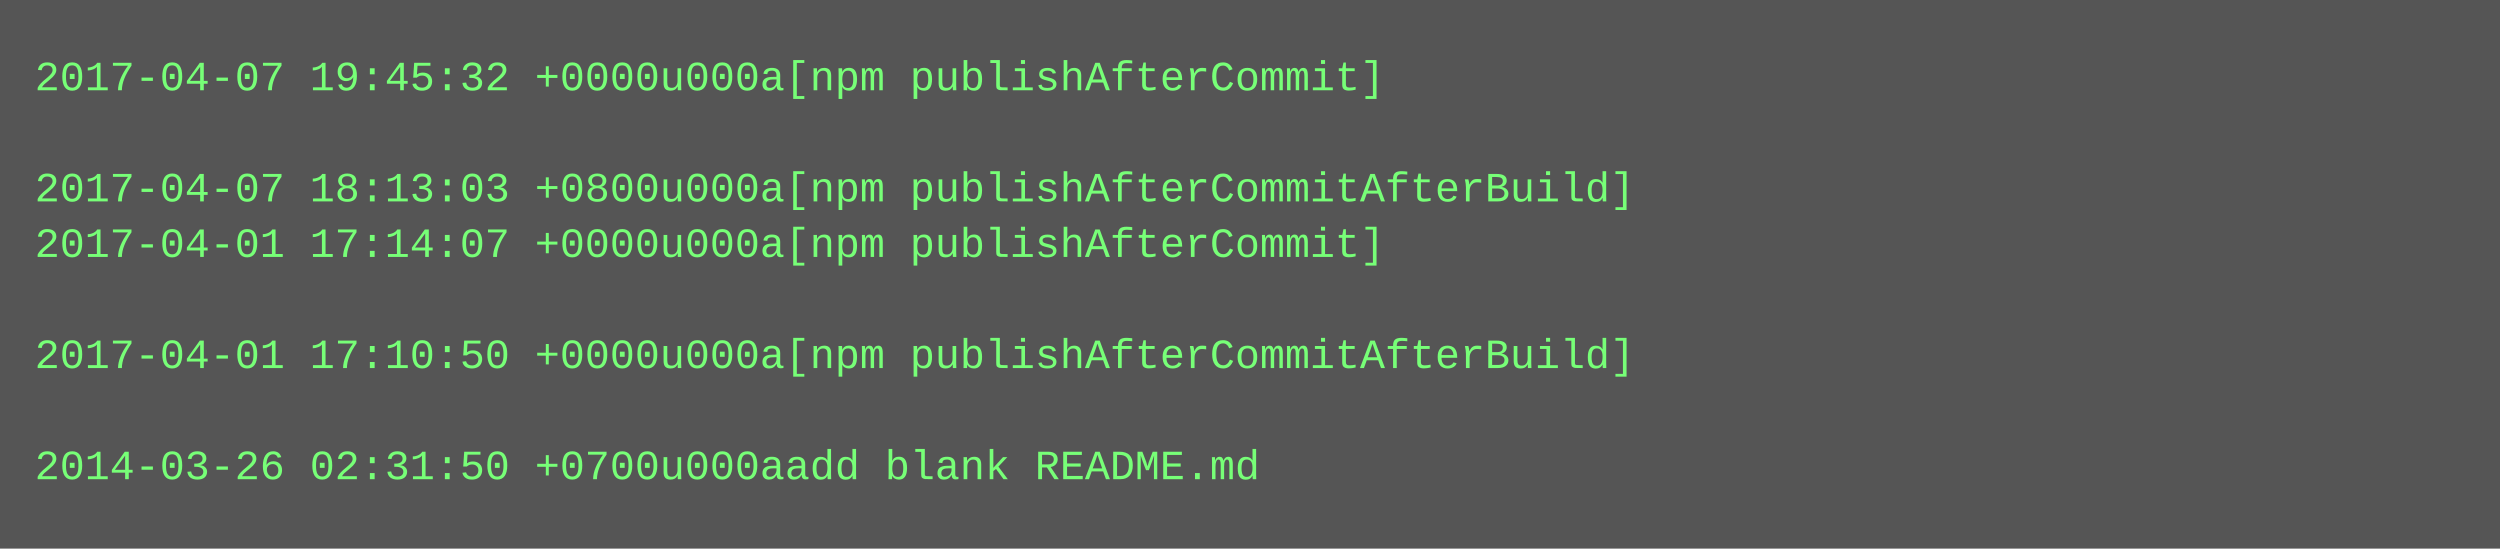
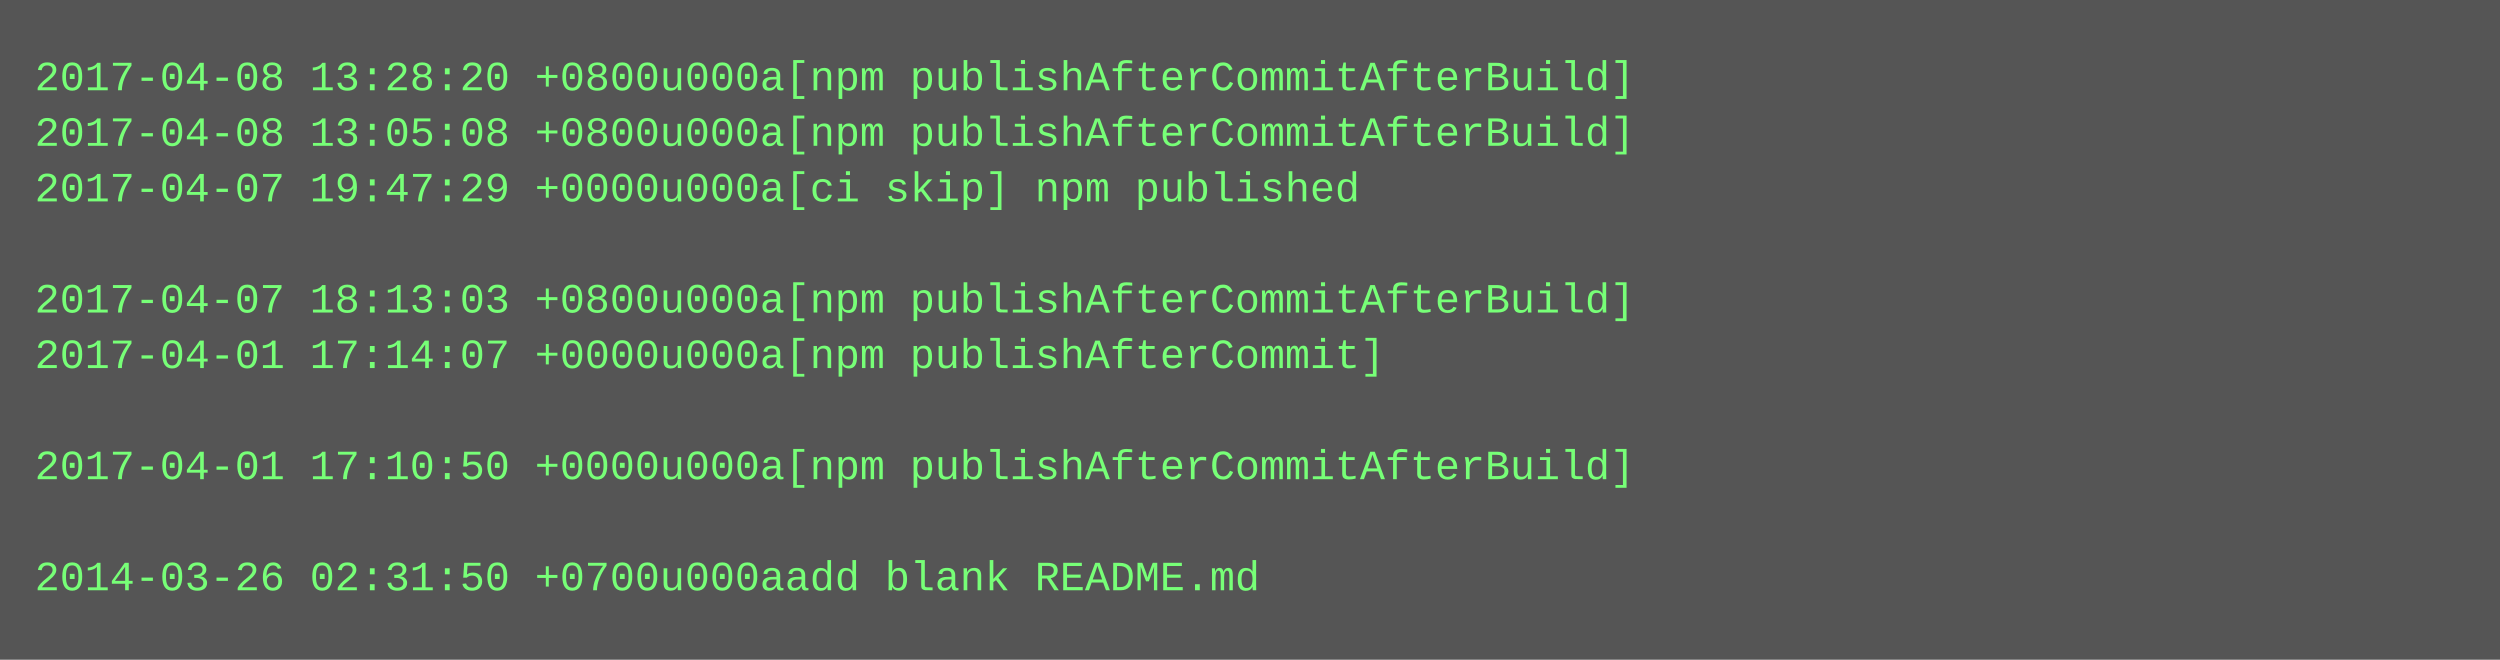
- <svg xmlns="http://www.w3.org/2000/svg" height="158" width="720">
-   <rect height="158" fill="#555" width="720" />
+ <svg xmlns="http://www.w3.org/2000/svg" height="190" width="720">
+   <rect height="190" fill="#555" width="720" />
  <text fill="#7f7" font-family="Courier New" font-size="12" xml:space="preserve">
-     <tspan x="10" y="26">2017-04-07 19:45:32 +0000u000a[npm publishAfterCommit]</tspan>
-     <tspan x="10" y="42" />
-     <tspan x="10" y="58">2017-04-07 18:13:03 +0800u000a[npm publishAfterCommitAfterBuild]</tspan>
-     <tspan x="10" y="74">2017-04-01 17:14:07 +0000u000a[npm publishAfterCommit]</tspan>
-     <tspan x="10" y="90" />
-     <tspan x="10" y="106">2017-04-01 17:10:50 +0000u000a[npm publishAfterCommitAfterBuild]</tspan>
+     <tspan x="10" y="26">2017-04-08 13:28:20 +0800u000a[npm publishAfterCommitAfterBuild]</tspan>
+     <tspan x="10" y="42">2017-04-08 13:05:08 +0800u000a[npm publishAfterCommitAfterBuild]</tspan>
+     <tspan x="10" y="58">2017-04-07 19:47:29 +0000u000a[ci skip] npm published</tspan>
+     <tspan x="10" y="74" />
+     <tspan x="10" y="90">2017-04-07 18:13:03 +0800u000a[npm publishAfterCommitAfterBuild]</tspan>
+     <tspan x="10" y="106">2017-04-01 17:14:07 +0000u000a[npm publishAfterCommit]</tspan>
    <tspan x="10" y="122" />
-     <tspan x="10" y="138">2014-03-26 02:31:50 +0700u000aadd blank README.md</tspan>
+     <tspan x="10" y="138">2017-04-01 17:10:50 +0000u000a[npm publishAfterCommitAfterBuild]</tspan>
+     <tspan x="10" y="154" />
+     <tspan x="10" y="170">2014-03-26 02:31:50 +0700u000aadd blank README.md</tspan>
  </text>
</svg>
